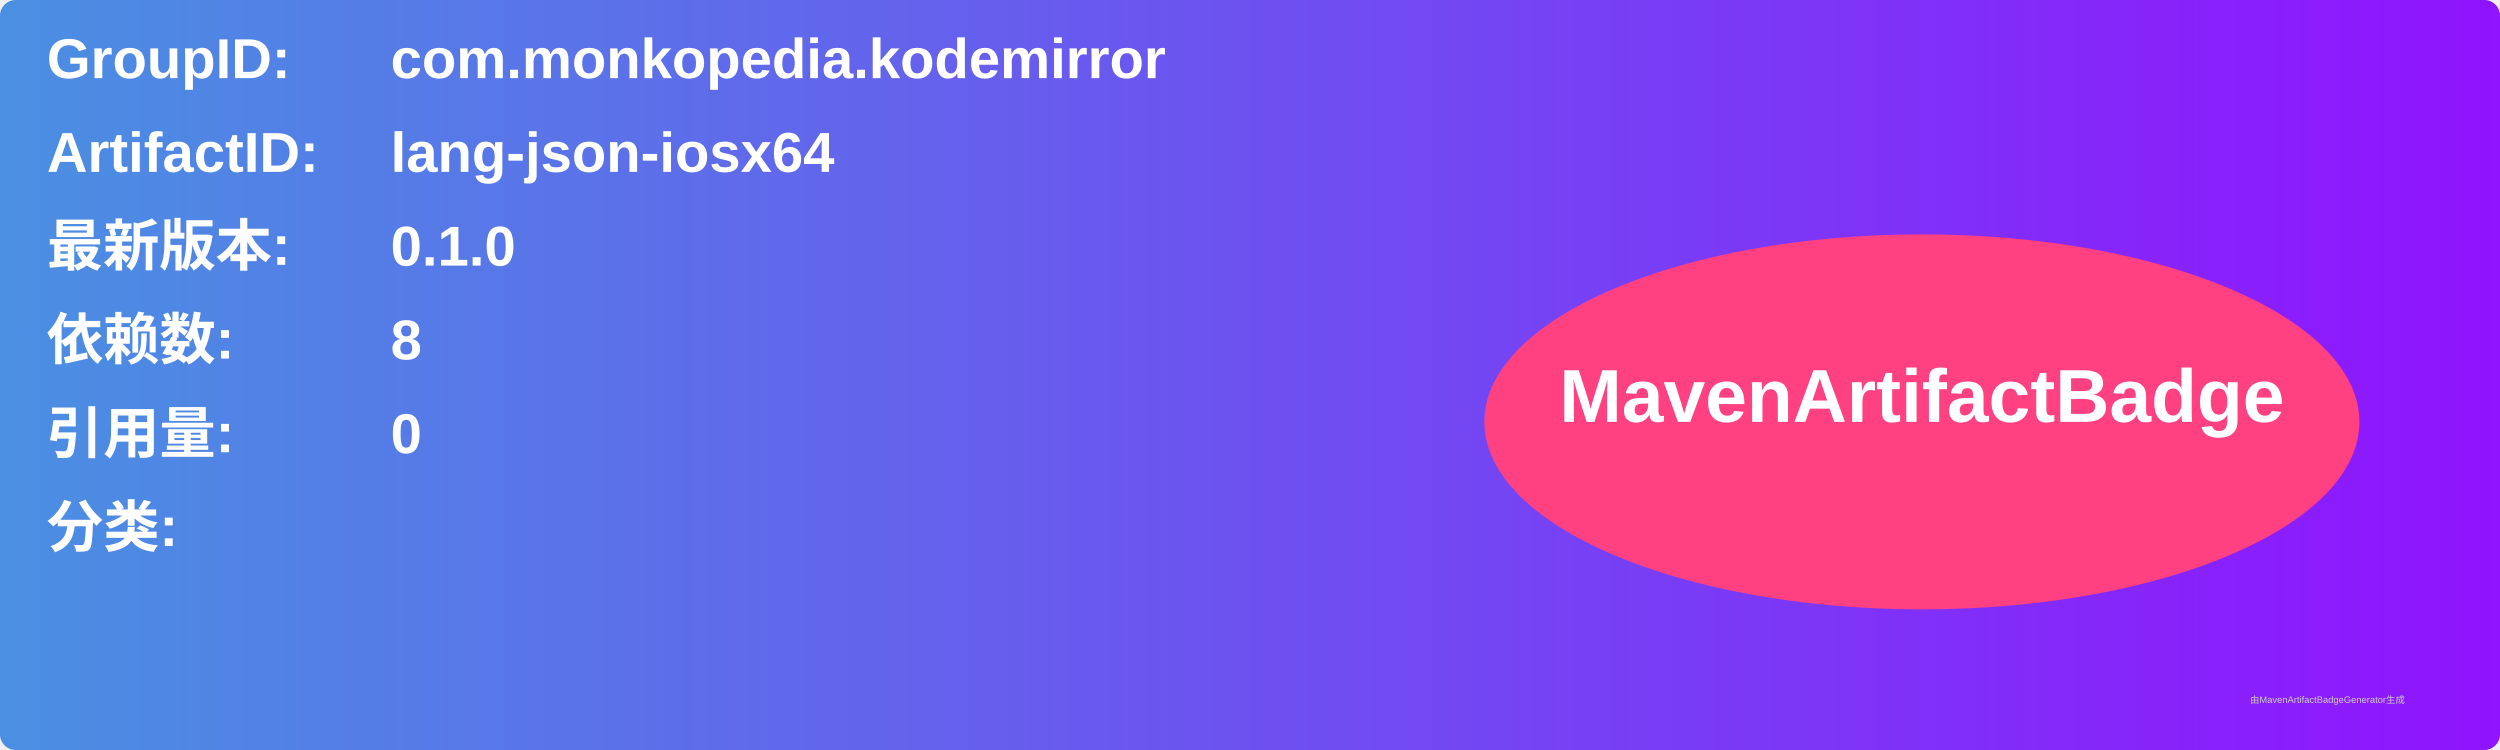
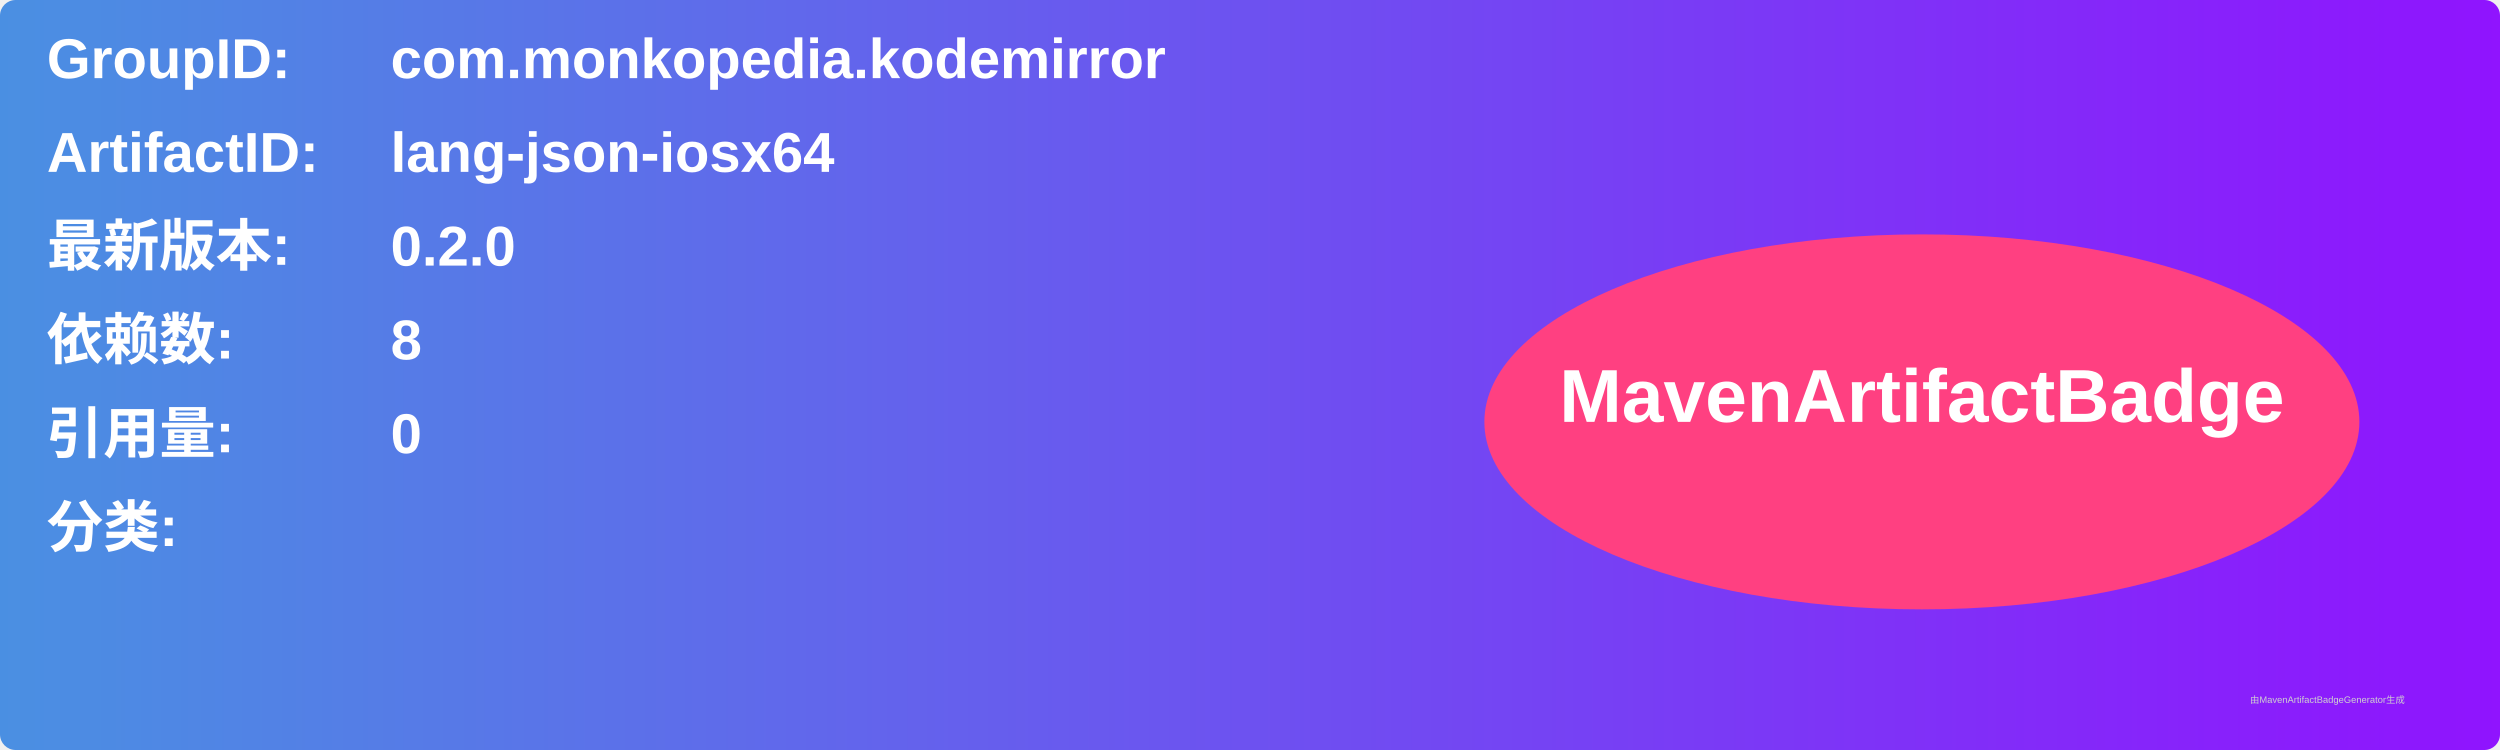
<svg xmlns="http://www.w3.org/2000/svg" width="800" height="240" viewBox="0 0 800 240">
  <linearGradient id="grad" x1="0%" y1="0%" x2="100%" y2="0%">
    <stop offset="0%" stop-color="#4a90e2" />
    <stop offset="100%" stop-color="#9013fe" />
  </linearGradient>
  <rect width="100%" height="100%" rx="5" ry="5" fill="url(#grad)" />
  <g transform="translate(15, 15)">
    <text x="0" y="10" font-family="Arial" font-size="18" fill="white" font-weight="bold" width="260">GroupID:</text>
    <text x="110" y="10" font-family="Arial" font-size="18" fill="white" font-weight="bold" width="460">com.monkopedia.kodemirror</text>
    <text x="0" y="40" font-family="Arial" font-size="18" fill="white" font-weight="bold" width="260">ArtifactID:</text>
    <text x="110" y="40" font-family="Arial" font-size="18" fill="white" font-weight="bold" width="460">lang-json-iosx64</text>
    <text x="0" y="70" font-family="Arial" font-size="18" fill="white" font-weight="bold">最新版本:</text>
    <text x="110" y="70" font-family="Arial" font-size="18" fill="white" font-weight="bold">
-       <tspan font-weight="bold">0.1.0</tspan>
+       <tspan font-weight="bold">0.2.0</tspan>
    </text>
    <text x="0" y="100" font-family="Arial" font-size="18" fill="white" font-weight="bold">依赖数: </text>
    <text x="110" y="100" font-family="Arial" font-size="18" fill="white">
      <tspan font-weight="bold">8</tspan>
    </text>
    <text x="0" y="130" font-family="Arial" font-size="18" fill="white" font-weight="bold">引用量: </text>
    <text x="110" y="130" font-family="Arial" font-size="18" fill="white">
      <tspan font-weight="bold">0</tspan>
    </text>
    <text x="0" y="160" font-family="Arial" font-size="18" fill="white" font-weight="bold">分类:</text>
    <text x="10" y="190" font-family="Arial" font-size="10" fill="white">
      <tspan font-weight="bold" />
    </text>
    <ellipse cx="600" cy="120" rx="140" ry="60" fill="#ff4081" />
    <text x="600" y="120" text-anchor="middle" font-family="Arial" font-size="24" fill="white" font-weight="bold">MavenArtifactBadge</text>
  </g>
  <text x="720" y="225" font-family="Arial" font-size="3" fill="#d0d0d0">由MavenArtifactBadgeGenerator生成</text>
</svg>
